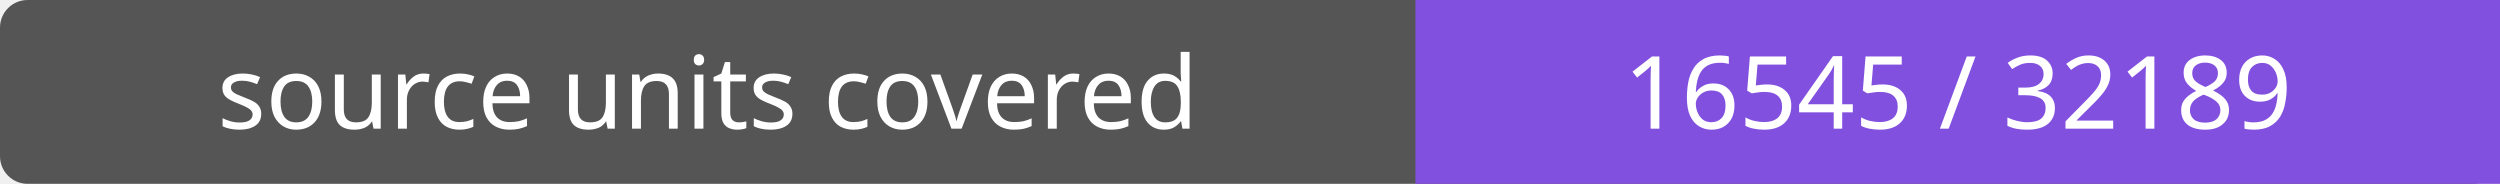
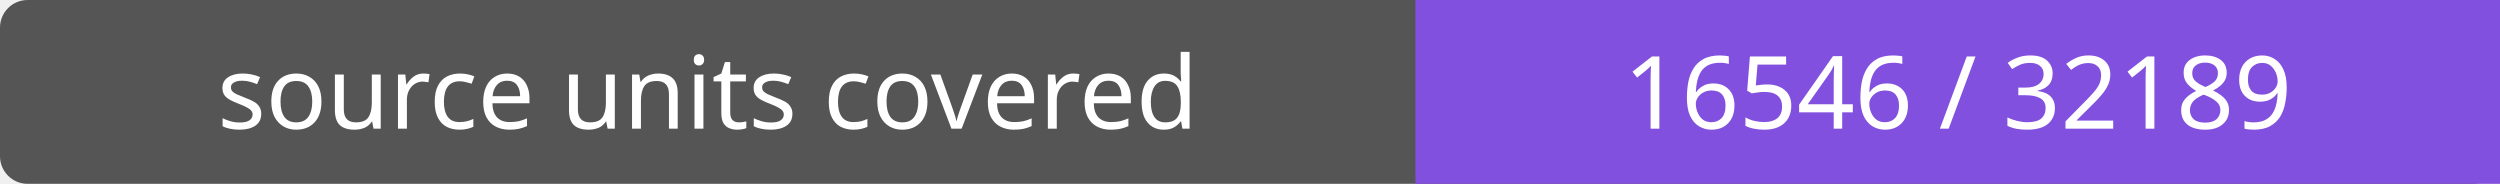
- <svg xmlns="http://www.w3.org/2000/svg" width="272" height="20" role="img" aria-label="source units covered: 16545 / 32189">
+ <svg xmlns="http://www.w3.org/2000/svg" width="272" height="20" role="img" aria-label="source units covered: 16546 / 32189">
  <rect width="272" height="20" rx="3" fill="#555" />
  <path fill="#8250df" d="M154 0h118v20H154z" />
  <g fill="#fff" text-anchor="middle" font-family="Verdana,sans-serif" font-size="11">
    <text x="77.0" y="14">source units covered</text>
-     <text x="213.0" y="14">16545 / 32189</text>
+     <text x="213.0" y="14">16546 / 32189</text>
  </g>
</svg>
